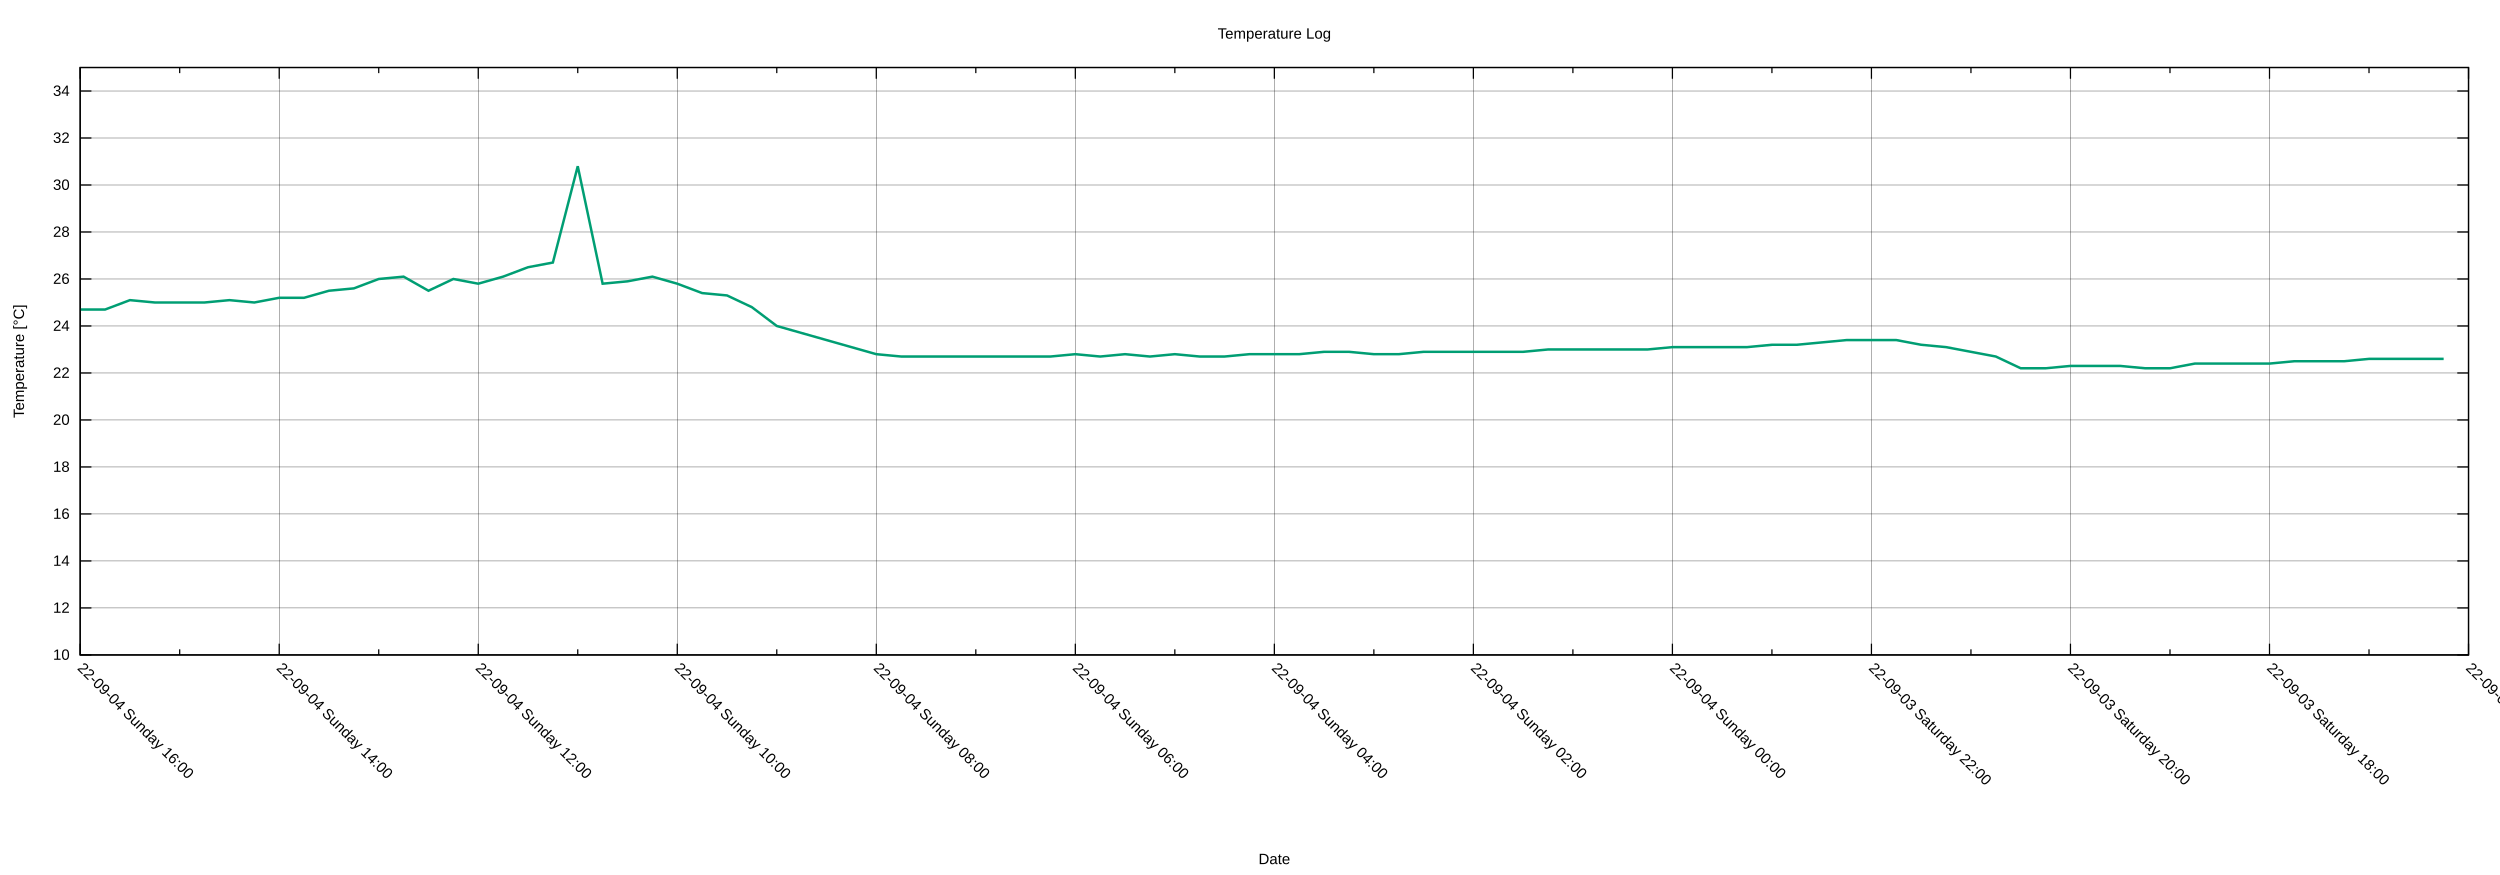
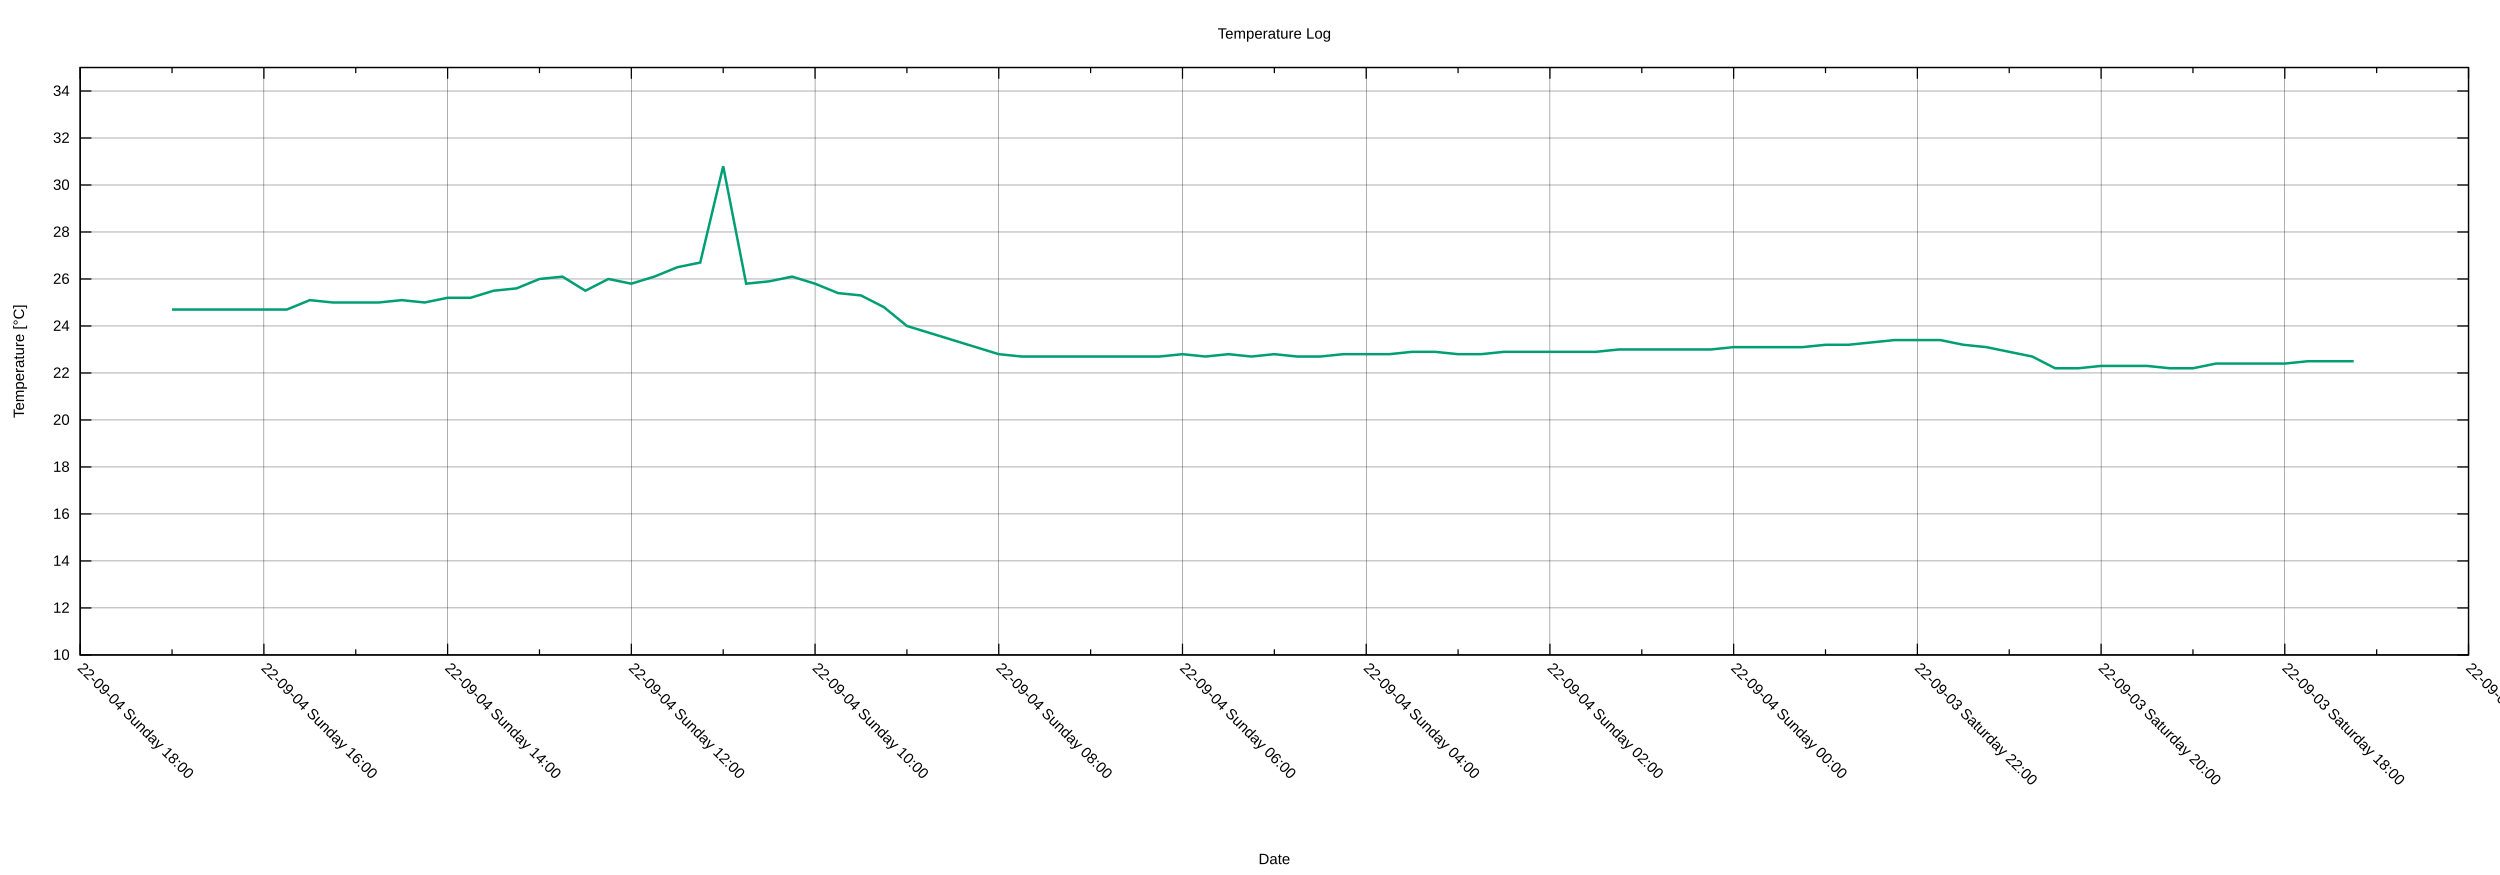
<svg xmlns="http://www.w3.org/2000/svg" xmlns:xlink="http://www.w3.org/1999/xlink" width="2000" height="700" viewBox="0 0 2000 700">
  <g id="gnuplot_canvas">
    <rect x="0" y="0" width="2000" height="700" fill="none" />
    <defs>
      <circle id="gpDot" r="0.5" stroke-width="0.5" stroke="currentColor" />
      <path id="gpPt0" stroke-width="0.222" stroke="currentColor" d="M-1,0 h2 M0,-1 v2" />
      <path id="gpPt1" stroke-width="0.222" stroke="currentColor" d="M-1,-1 L1,1 M1,-1 L-1,1" />
      <path id="gpPt2" stroke-width="0.222" stroke="currentColor" d="M-1,0 L1,0 M0,-1 L0,1 M-1,-1 L1,1 M-1,1 L1,-1" />
      <rect id="gpPt3" stroke-width="0.222" stroke="currentColor" x="-1" y="-1" width="2" height="2" />
      <rect id="gpPt4" stroke-width="0.222" stroke="currentColor" fill="currentColor" x="-1" y="-1" width="2" height="2" />
      <circle id="gpPt5" stroke-width="0.222" stroke="currentColor" cx="0" cy="0" r="1" />
      <use xlink:href="#gpPt5" id="gpPt6" fill="currentColor" stroke="none" />
      <path id="gpPt7" stroke-width="0.222" stroke="currentColor" d="M0,-1.33 L-1.33,0.67 L1.33,0.67 z" />
      <use xlink:href="#gpPt7" id="gpPt8" fill="currentColor" stroke="none" />
      <use xlink:href="#gpPt7" id="gpPt9" stroke="currentColor" transform="rotate(180)" />
      <use xlink:href="#gpPt9" id="gpPt10" fill="currentColor" stroke="none" />
      <use xlink:href="#gpPt3" id="gpPt11" stroke="currentColor" transform="rotate(45)" />
      <use xlink:href="#gpPt11" id="gpPt12" fill="currentColor" stroke="none" />
      <path id="gpPt13" stroke-width="0.222" stroke="currentColor" d="M0,1.330 L1.265,0.411 L0.782,-1.067 L-0.782,-1.076 L-1.265,0.411 z" />
      <use xlink:href="#gpPt13" id="gpPt14" fill="currentColor" stroke="none" />
      <filter id="textbox" filterUnits="objectBoundingBox" x="0" y="0" height="1" width="1">
        <feFlood flood-color="white" flood-opacity="1" result="bgnd" />
        <feComposite in="SourceGraphic" in2="bgnd" operator="atop" />
      </filter>
      <filter id="greybox" filterUnits="objectBoundingBox" x="0" y="0" height="1" width="1">
        <feFlood flood-color="lightgrey" flood-opacity="1" result="grey" />
        <feComposite in="SourceGraphic" in2="grey" operator="atop" />
      </filter>
    </defs>
    <g fill="none" color="white" stroke="currentColor" stroke-width="1.00" stroke-linecap="butt" stroke-linejoin="miter">
</g>
    <g fill="none" color="black" stroke="currentColor" stroke-width="1.00" stroke-linecap="butt" stroke-linejoin="miter">
</g>
    <g fill="none" color="black" stroke="black" stroke-width="0.25" stroke-linecap="butt" stroke-linejoin="miter">
</g>
    <g fill="none" color="black" stroke="currentColor" stroke-width="0.25" stroke-linecap="butt" stroke-linejoin="miter">
      <path stroke="black" class="gridline" d="M64.14,523.95 L1974.82,523.95  " />
    </g>
    <g fill="none" color="black" stroke="black" stroke-width="1.00" stroke-linecap="butt" stroke-linejoin="miter">
</g>
    <g fill="none" color="black" stroke="currentColor" stroke-width="1.00" stroke-linecap="butt" stroke-linejoin="miter">
      <path stroke="black" d="M64.14,523.95 L73.14,523.95 M1974.82,523.95 L1965.82,523.95  " />
      <g transform="translate(55.75,527.85)" stroke="none" fill="black" font-family="Arial" font-size="12.00" text-anchor="end">
        <text>
          <tspan font-family="Arial"> 10</tspan>
        </text>
      </g>
    </g>
    <g fill="none" color="black" stroke="currentColor" stroke-width="1.00" stroke-linecap="butt" stroke-linejoin="miter">
</g>
    <g fill="none" color="black" stroke="black" stroke-width="0.25" stroke-linecap="butt" stroke-linejoin="miter">
</g>
    <g fill="none" color="black" stroke="currentColor" stroke-width="0.25" stroke-linecap="butt" stroke-linejoin="miter">
      <path stroke="black" class="gridline" d="M64.14,486.35 L1974.82,486.35  " />
    </g>
    <g fill="none" color="black" stroke="black" stroke-width="1.00" stroke-linecap="butt" stroke-linejoin="miter">
</g>
    <g fill="none" color="black" stroke="currentColor" stroke-width="1.00" stroke-linecap="butt" stroke-linejoin="miter">
      <path stroke="black" d="M64.14,486.35 L73.14,486.35 M1974.82,486.35 L1965.82,486.35  " />
      <g transform="translate(55.75,490.25)" stroke="none" fill="black" font-family="Arial" font-size="12.00" text-anchor="end">
        <text>
          <tspan font-family="Arial"> 12</tspan>
        </text>
      </g>
    </g>
    <g fill="none" color="black" stroke="currentColor" stroke-width="1.00" stroke-linecap="butt" stroke-linejoin="miter">
</g>
    <g fill="none" color="black" stroke="black" stroke-width="0.25" stroke-linecap="butt" stroke-linejoin="miter">
</g>
    <g fill="none" color="black" stroke="currentColor" stroke-width="0.25" stroke-linecap="butt" stroke-linejoin="miter">
      <path stroke="black" class="gridline" d="M64.14,448.76 L1974.82,448.76  " />
    </g>
    <g fill="none" color="black" stroke="black" stroke-width="1.00" stroke-linecap="butt" stroke-linejoin="miter">
</g>
    <g fill="none" color="black" stroke="currentColor" stroke-width="1.00" stroke-linecap="butt" stroke-linejoin="miter">
      <path stroke="black" d="M64.14,448.76 L73.14,448.76 M1974.82,448.76 L1965.82,448.76  " />
      <g transform="translate(55.75,452.66)" stroke="none" fill="black" font-family="Arial" font-size="12.00" text-anchor="end">
        <text>
          <tspan font-family="Arial"> 14</tspan>
        </text>
      </g>
    </g>
    <g fill="none" color="black" stroke="currentColor" stroke-width="1.00" stroke-linecap="butt" stroke-linejoin="miter">
</g>
    <g fill="none" color="black" stroke="black" stroke-width="0.25" stroke-linecap="butt" stroke-linejoin="miter">
</g>
    <g fill="none" color="black" stroke="currentColor" stroke-width="0.25" stroke-linecap="butt" stroke-linejoin="miter">
      <path stroke="black" class="gridline" d="M64.14,411.16 L1974.82,411.16  " />
    </g>
    <g fill="none" color="black" stroke="black" stroke-width="1.00" stroke-linecap="butt" stroke-linejoin="miter">
</g>
    <g fill="none" color="black" stroke="currentColor" stroke-width="1.00" stroke-linecap="butt" stroke-linejoin="miter">
      <path stroke="black" d="M64.14,411.16 L73.14,411.16 M1974.82,411.16 L1965.82,411.16  " />
      <g transform="translate(55.75,415.06)" stroke="none" fill="black" font-family="Arial" font-size="12.00" text-anchor="end">
        <text>
          <tspan font-family="Arial"> 16</tspan>
        </text>
      </g>
    </g>
    <g fill="none" color="black" stroke="currentColor" stroke-width="1.00" stroke-linecap="butt" stroke-linejoin="miter">
</g>
    <g fill="none" color="black" stroke="black" stroke-width="0.25" stroke-linecap="butt" stroke-linejoin="miter">
</g>
    <g fill="none" color="black" stroke="currentColor" stroke-width="0.25" stroke-linecap="butt" stroke-linejoin="miter">
      <path stroke="black" class="gridline" d="M64.14,373.57 L1974.82,373.57  " />
    </g>
    <g fill="none" color="black" stroke="black" stroke-width="1.00" stroke-linecap="butt" stroke-linejoin="miter">
</g>
    <g fill="none" color="black" stroke="currentColor" stroke-width="1.00" stroke-linecap="butt" stroke-linejoin="miter">
      <path stroke="black" d="M64.14,373.57 L73.14,373.57 M1974.82,373.57 L1965.82,373.57  " />
      <g transform="translate(55.75,377.47)" stroke="none" fill="black" font-family="Arial" font-size="12.00" text-anchor="end">
        <text>
          <tspan font-family="Arial"> 18</tspan>
        </text>
      </g>
    </g>
    <g fill="none" color="black" stroke="currentColor" stroke-width="1.00" stroke-linecap="butt" stroke-linejoin="miter">
</g>
    <g fill="none" color="black" stroke="black" stroke-width="0.25" stroke-linecap="butt" stroke-linejoin="miter">
</g>
    <g fill="none" color="black" stroke="currentColor" stroke-width="0.25" stroke-linecap="butt" stroke-linejoin="miter">
      <path stroke="black" class="gridline" d="M64.14,335.97 L1974.82,335.97  " />
    </g>
    <g fill="none" color="black" stroke="black" stroke-width="1.00" stroke-linecap="butt" stroke-linejoin="miter">
</g>
    <g fill="none" color="black" stroke="currentColor" stroke-width="1.00" stroke-linecap="butt" stroke-linejoin="miter">
      <path stroke="black" d="M64.14,335.97 L73.14,335.97 M1974.82,335.97 L1965.82,335.97  " />
      <g transform="translate(55.75,339.87)" stroke="none" fill="black" font-family="Arial" font-size="12.00" text-anchor="end">
        <text>
          <tspan font-family="Arial"> 20</tspan>
        </text>
      </g>
    </g>
    <g fill="none" color="black" stroke="currentColor" stroke-width="1.00" stroke-linecap="butt" stroke-linejoin="miter">
</g>
    <g fill="none" color="black" stroke="black" stroke-width="0.25" stroke-linecap="butt" stroke-linejoin="miter">
</g>
    <g fill="none" color="black" stroke="currentColor" stroke-width="0.25" stroke-linecap="butt" stroke-linejoin="miter">
      <path stroke="black" class="gridline" d="M64.14,298.38 L1974.82,298.38  " />
    </g>
    <g fill="none" color="black" stroke="black" stroke-width="1.00" stroke-linecap="butt" stroke-linejoin="miter">
</g>
    <g fill="none" color="black" stroke="currentColor" stroke-width="1.00" stroke-linecap="butt" stroke-linejoin="miter">
      <path stroke="black" d="M64.14,298.38 L73.14,298.38 M1974.82,298.38 L1965.82,298.38  " />
      <g transform="translate(55.75,302.28)" stroke="none" fill="black" font-family="Arial" font-size="12.00" text-anchor="end">
        <text>
          <tspan font-family="Arial"> 22</tspan>
        </text>
      </g>
    </g>
    <g fill="none" color="black" stroke="currentColor" stroke-width="1.00" stroke-linecap="butt" stroke-linejoin="miter">
</g>
    <g fill="none" color="black" stroke="black" stroke-width="0.25" stroke-linecap="butt" stroke-linejoin="miter">
</g>
    <g fill="none" color="black" stroke="currentColor" stroke-width="0.25" stroke-linecap="butt" stroke-linejoin="miter">
      <path stroke="black" class="gridline" d="M64.14,260.78 L1974.82,260.78  " />
    </g>
    <g fill="none" color="black" stroke="black" stroke-width="1.00" stroke-linecap="butt" stroke-linejoin="miter">
</g>
    <g fill="none" color="black" stroke="currentColor" stroke-width="1.00" stroke-linecap="butt" stroke-linejoin="miter">
      <path stroke="black" d="M64.14,260.78 L73.14,260.78 M1974.82,260.78 L1965.82,260.78  " />
      <g transform="translate(55.75,264.68)" stroke="none" fill="black" font-family="Arial" font-size="12.00" text-anchor="end">
        <text>
          <tspan font-family="Arial"> 24</tspan>
        </text>
      </g>
    </g>
    <g fill="none" color="black" stroke="currentColor" stroke-width="1.00" stroke-linecap="butt" stroke-linejoin="miter">
</g>
    <g fill="none" color="black" stroke="black" stroke-width="0.25" stroke-linecap="butt" stroke-linejoin="miter">
</g>
    <g fill="none" color="black" stroke="currentColor" stroke-width="0.25" stroke-linecap="butt" stroke-linejoin="miter">
      <path stroke="black" class="gridline" d="M64.14,223.19 L1974.82,223.19  " />
    </g>
    <g fill="none" color="black" stroke="black" stroke-width="1.00" stroke-linecap="butt" stroke-linejoin="miter">
</g>
    <g fill="none" color="black" stroke="currentColor" stroke-width="1.00" stroke-linecap="butt" stroke-linejoin="miter">
      <path stroke="black" d="M64.14,223.19 L73.14,223.19 M1974.82,223.19 L1965.82,223.19  " />
      <g transform="translate(55.75,227.09)" stroke="none" fill="black" font-family="Arial" font-size="12.00" text-anchor="end">
        <text>
          <tspan font-family="Arial"> 26</tspan>
        </text>
      </g>
    </g>
    <g fill="none" color="black" stroke="currentColor" stroke-width="1.00" stroke-linecap="butt" stroke-linejoin="miter">
</g>
    <g fill="none" color="black" stroke="black" stroke-width="0.25" stroke-linecap="butt" stroke-linejoin="miter">
</g>
    <g fill="none" color="black" stroke="currentColor" stroke-width="0.25" stroke-linecap="butt" stroke-linejoin="miter">
      <path stroke="black" class="gridline" d="M64.14,185.59 L1974.82,185.59  " />
    </g>
    <g fill="none" color="black" stroke="black" stroke-width="1.00" stroke-linecap="butt" stroke-linejoin="miter">
</g>
    <g fill="none" color="black" stroke="currentColor" stroke-width="1.00" stroke-linecap="butt" stroke-linejoin="miter">
      <path stroke="black" d="M64.14,185.59 L73.14,185.59 M1974.82,185.59 L1965.82,185.59  " />
      <g transform="translate(55.75,189.49)" stroke="none" fill="black" font-family="Arial" font-size="12.00" text-anchor="end">
        <text>
          <tspan font-family="Arial"> 28</tspan>
        </text>
      </g>
    </g>
    <g fill="none" color="black" stroke="currentColor" stroke-width="1.00" stroke-linecap="butt" stroke-linejoin="miter">
</g>
    <g fill="none" color="black" stroke="black" stroke-width="0.25" stroke-linecap="butt" stroke-linejoin="miter">
</g>
    <g fill="none" color="black" stroke="currentColor" stroke-width="0.25" stroke-linecap="butt" stroke-linejoin="miter">
      <path stroke="black" class="gridline" d="M64.14,148.00 L1974.82,148.00  " />
    </g>
    <g fill="none" color="black" stroke="black" stroke-width="1.00" stroke-linecap="butt" stroke-linejoin="miter">
</g>
    <g fill="none" color="black" stroke="currentColor" stroke-width="1.00" stroke-linecap="butt" stroke-linejoin="miter">
      <path stroke="black" d="M64.14,148.00 L73.14,148.00 M1974.82,148.00 L1965.82,148.00  " />
      <g transform="translate(55.75,151.90)" stroke="none" fill="black" font-family="Arial" font-size="12.00" text-anchor="end">
        <text>
          <tspan font-family="Arial"> 30</tspan>
        </text>
      </g>
    </g>
    <g fill="none" color="black" stroke="currentColor" stroke-width="1.00" stroke-linecap="butt" stroke-linejoin="miter">
</g>
    <g fill="none" color="black" stroke="black" stroke-width="0.25" stroke-linecap="butt" stroke-linejoin="miter">
</g>
    <g fill="none" color="black" stroke="currentColor" stroke-width="0.25" stroke-linecap="butt" stroke-linejoin="miter">
      <path stroke="black" class="gridline" d="M64.14,110.40 L1974.82,110.40  " />
    </g>
    <g fill="none" color="black" stroke="black" stroke-width="1.00" stroke-linecap="butt" stroke-linejoin="miter">
</g>
    <g fill="none" color="black" stroke="currentColor" stroke-width="1.00" stroke-linecap="butt" stroke-linejoin="miter">
      <path stroke="black" d="M64.14,110.40 L73.14,110.40 M1974.82,110.40 L1965.82,110.40  " />
      <g transform="translate(55.75,114.30)" stroke="none" fill="black" font-family="Arial" font-size="12.00" text-anchor="end">
        <text>
          <tspan font-family="Arial"> 32</tspan>
        </text>
      </g>
    </g>
    <g fill="none" color="black" stroke="currentColor" stroke-width="1.00" stroke-linecap="butt" stroke-linejoin="miter">
</g>
    <g fill="none" color="black" stroke="black" stroke-width="0.25" stroke-linecap="butt" stroke-linejoin="miter">
</g>
    <g fill="none" color="black" stroke="currentColor" stroke-width="0.25" stroke-linecap="butt" stroke-linejoin="miter">
      <path stroke="black" class="gridline" d="M64.14,72.81 L1974.82,72.81  " />
    </g>
    <g fill="none" color="black" stroke="black" stroke-width="1.00" stroke-linecap="butt" stroke-linejoin="miter">
</g>
    <g fill="none" color="black" stroke="currentColor" stroke-width="1.00" stroke-linecap="butt" stroke-linejoin="miter">
      <path stroke="black" d="M64.14,72.81 L73.14,72.81 M1974.82,72.81 L1965.82,72.81  " />
      <g transform="translate(55.75,76.71)" stroke="none" fill="black" font-family="Arial" font-size="12.00" text-anchor="end">
        <text>
          <tspan font-family="Arial"> 34</tspan>
        </text>
      </g>
    </g>
    <g fill="none" color="black" stroke="currentColor" stroke-width="1.00" stroke-linecap="butt" stroke-linejoin="miter">
</g>
    <g fill="none" color="black" stroke="black" stroke-width="0.25" stroke-linecap="butt" stroke-linejoin="miter">
</g>
    <g fill="none" color="black" stroke="currentColor" stroke-width="0.25" stroke-linecap="butt" stroke-linejoin="miter">
      <path stroke="black" class="gridline" d="M1974.82,523.95 L1974.82,54.01  " />
    </g>
    <g fill="none" color="black" stroke="black" stroke-width="1.00" stroke-linecap="butt" stroke-linejoin="miter">
</g>
    <g fill="none" color="black" stroke="currentColor" stroke-width="1.00" stroke-linecap="butt" stroke-linejoin="miter">
      <path stroke="black" d="M1974.82,523.95 L1974.82,514.95 M1974.82,54.01 L1974.82,63.01  " />
      <g transform="translate(1972.06,535.10) rotate(45)" stroke="none" fill="black" font-family="Arial" font-size="12.00" text-anchor="start">
        <text>
          <tspan font-family="Arial">22-09-03 Saturday 16:00</tspan>
        </text>
      </g>
    </g>
    <g fill="none" color="black" stroke="currentColor" stroke-width="1.00" stroke-linecap="butt" stroke-linejoin="miter">
-       <path stroke="black" d="M1895.21,523.95 L1895.21,519.45 M1895.21,54.01 L1895.21,58.51  " />
-     </g>
-     <g fill="none" color="black" stroke="black" stroke-width="0.25" stroke-linecap="butt" stroke-linejoin="miter">
- </g>
-     <g fill="none" color="black" stroke="currentColor" stroke-width="0.25" stroke-linecap="butt" stroke-linejoin="miter">
-       <path stroke="black" class="gridline" d="M1815.60,523.95 L1815.60,54.01  " />
-     </g>
-     <g fill="none" color="black" stroke="black" stroke-width="1.00" stroke-linecap="butt" stroke-linejoin="miter">
- </g>
-     <g fill="none" color="black" stroke="currentColor" stroke-width="1.00" stroke-linecap="butt" stroke-linejoin="miter">
-       <path stroke="black" d="M1815.60,523.95 L1815.60,514.95 M1815.60,54.01 L1815.60,63.01  " />
-       <g transform="translate(1812.84,535.10) rotate(45)" stroke="none" fill="black" font-family="Arial" font-size="12.00" text-anchor="start">
+       <path stroke="black" d="M1901.33,523.95 L1901.33,519.45 M1901.33,54.01 L1901.33,58.51  " />
+     </g>
+     <g fill="none" color="black" stroke="black" stroke-width="0.25" stroke-linecap="butt" stroke-linejoin="miter">
+ </g>
+     <g fill="none" color="black" stroke="currentColor" stroke-width="0.25" stroke-linecap="butt" stroke-linejoin="miter">
+       <path stroke="black" class="gridline" d="M1827.84,523.95 L1827.84,54.01  " />
+     </g>
+     <g fill="none" color="black" stroke="black" stroke-width="1.00" stroke-linecap="butt" stroke-linejoin="miter">
+ </g>
+     <g fill="none" color="black" stroke="currentColor" stroke-width="1.00" stroke-linecap="butt" stroke-linejoin="miter">
+       <path stroke="black" d="M1827.84,523.95 L1827.84,514.95 M1827.84,54.01 L1827.84,63.01  " />
+       <g transform="translate(1825.08,535.10) rotate(45)" stroke="none" fill="black" font-family="Arial" font-size="12.00" text-anchor="start">
        <text>
          <tspan font-family="Arial">22-09-03 Saturday 18:00</tspan>
        </text>
      </g>
    </g>
    <g fill="none" color="black" stroke="currentColor" stroke-width="1.00" stroke-linecap="butt" stroke-linejoin="miter">
-       <path stroke="black" d="M1735.99,523.95 L1735.99,519.45 M1735.99,54.01 L1735.99,58.51  " />
-     </g>
-     <g fill="none" color="black" stroke="black" stroke-width="0.25" stroke-linecap="butt" stroke-linejoin="miter">
- </g>
-     <g fill="none" color="black" stroke="currentColor" stroke-width="0.25" stroke-linecap="butt" stroke-linejoin="miter">
-       <path stroke="black" class="gridline" d="M1656.37,523.95 L1656.37,54.01  " />
-     </g>
-     <g fill="none" color="black" stroke="black" stroke-width="1.00" stroke-linecap="butt" stroke-linejoin="miter">
- </g>
-     <g fill="none" color="black" stroke="currentColor" stroke-width="1.00" stroke-linecap="butt" stroke-linejoin="miter">
-       <path stroke="black" d="M1656.37,523.95 L1656.37,514.95 M1656.37,54.01 L1656.37,63.01  " />
-       <g transform="translate(1653.61,535.10) rotate(45)" stroke="none" fill="black" font-family="Arial" font-size="12.00" text-anchor="start">
+       <path stroke="black" d="M1754.36,523.95 L1754.36,519.45 M1754.36,54.01 L1754.36,58.51  " />
+     </g>
+     <g fill="none" color="black" stroke="black" stroke-width="0.25" stroke-linecap="butt" stroke-linejoin="miter">
+ </g>
+     <g fill="none" color="black" stroke="currentColor" stroke-width="0.25" stroke-linecap="butt" stroke-linejoin="miter">
+       <path stroke="black" class="gridline" d="M1680.87,523.95 L1680.87,54.01  " />
+     </g>
+     <g fill="none" color="black" stroke="black" stroke-width="1.00" stroke-linecap="butt" stroke-linejoin="miter">
+ </g>
+     <g fill="none" color="black" stroke="currentColor" stroke-width="1.00" stroke-linecap="butt" stroke-linejoin="miter">
+       <path stroke="black" d="M1680.87,523.95 L1680.87,514.95 M1680.87,54.01 L1680.87,63.01  " />
+       <g transform="translate(1678.11,535.10) rotate(45)" stroke="none" fill="black" font-family="Arial" font-size="12.00" text-anchor="start">
        <text>
          <tspan font-family="Arial">22-09-03 Saturday 20:00</tspan>
        </text>
      </g>
    </g>
    <g fill="none" color="black" stroke="currentColor" stroke-width="1.00" stroke-linecap="butt" stroke-linejoin="miter">
-       <path stroke="black" d="M1576.76,523.95 L1576.76,519.45 M1576.76,54.01 L1576.76,58.51  " />
-     </g>
-     <g fill="none" color="black" stroke="black" stroke-width="0.25" stroke-linecap="butt" stroke-linejoin="miter">
- </g>
-     <g fill="none" color="black" stroke="currentColor" stroke-width="0.25" stroke-linecap="butt" stroke-linejoin="miter">
-       <path stroke="black" class="gridline" d="M1497.15,523.95 L1497.15,54.01  " />
-     </g>
-     <g fill="none" color="black" stroke="black" stroke-width="1.00" stroke-linecap="butt" stroke-linejoin="miter">
- </g>
-     <g fill="none" color="black" stroke="currentColor" stroke-width="1.00" stroke-linecap="butt" stroke-linejoin="miter">
-       <path stroke="black" d="M1497.15,523.95 L1497.15,514.95 M1497.15,54.01 L1497.15,63.01  " />
-       <g transform="translate(1494.39,535.10) rotate(45)" stroke="none" fill="black" font-family="Arial" font-size="12.00" text-anchor="start">
+       <path stroke="black" d="M1607.38,523.95 L1607.38,519.45 M1607.38,54.01 L1607.38,58.51  " />
+     </g>
+     <g fill="none" color="black" stroke="black" stroke-width="0.25" stroke-linecap="butt" stroke-linejoin="miter">
+ </g>
+     <g fill="none" color="black" stroke="currentColor" stroke-width="0.25" stroke-linecap="butt" stroke-linejoin="miter">
+       <path stroke="black" class="gridline" d="M1533.89,523.95 L1533.89,54.01  " />
+     </g>
+     <g fill="none" color="black" stroke="black" stroke-width="1.00" stroke-linecap="butt" stroke-linejoin="miter">
+ </g>
+     <g fill="none" color="black" stroke="currentColor" stroke-width="1.00" stroke-linecap="butt" stroke-linejoin="miter">
+       <path stroke="black" d="M1533.89,523.95 L1533.89,514.95 M1533.89,54.01 L1533.89,63.01  " />
+       <g transform="translate(1531.13,535.10) rotate(45)" stroke="none" fill="black" font-family="Arial" font-size="12.00" text-anchor="start">
        <text>
          <tspan font-family="Arial">22-09-03 Saturday 22:00</tspan>
        </text>
      </g>
    </g>
    <g fill="none" color="black" stroke="currentColor" stroke-width="1.00" stroke-linecap="butt" stroke-linejoin="miter">
-       <path stroke="black" d="M1417.54,523.95 L1417.54,519.45 M1417.54,54.01 L1417.54,58.51  " />
-     </g>
-     <g fill="none" color="black" stroke="black" stroke-width="0.25" stroke-linecap="butt" stroke-linejoin="miter">
- </g>
-     <g fill="none" color="black" stroke="currentColor" stroke-width="0.25" stroke-linecap="butt" stroke-linejoin="miter">
-       <path stroke="black" class="gridline" d="M1337.93,523.95 L1337.93,54.01  " />
-     </g>
-     <g fill="none" color="black" stroke="black" stroke-width="1.00" stroke-linecap="butt" stroke-linejoin="miter">
- </g>
-     <g fill="none" color="black" stroke="currentColor" stroke-width="1.00" stroke-linecap="butt" stroke-linejoin="miter">
-       <path stroke="black" d="M1337.93,523.95 L1337.93,514.95 M1337.93,54.01 L1337.93,63.01  " />
-       <g transform="translate(1335.17,535.10) rotate(45)" stroke="none" fill="black" font-family="Arial" font-size="12.00" text-anchor="start">
+       <path stroke="black" d="M1460.41,523.95 L1460.41,519.45 M1460.41,54.01 L1460.41,58.51  " />
+     </g>
+     <g fill="none" color="black" stroke="black" stroke-width="0.25" stroke-linecap="butt" stroke-linejoin="miter">
+ </g>
+     <g fill="none" color="black" stroke="currentColor" stroke-width="0.25" stroke-linecap="butt" stroke-linejoin="miter">
+       <path stroke="black" class="gridline" d="M1386.92,523.95 L1386.92,54.01  " />
+     </g>
+     <g fill="none" color="black" stroke="black" stroke-width="1.00" stroke-linecap="butt" stroke-linejoin="miter">
+ </g>
+     <g fill="none" color="black" stroke="currentColor" stroke-width="1.00" stroke-linecap="butt" stroke-linejoin="miter">
+       <path stroke="black" d="M1386.92,523.95 L1386.92,514.95 M1386.92,54.01 L1386.92,63.01  " />
+       <g transform="translate(1384.16,535.10) rotate(45)" stroke="none" fill="black" font-family="Arial" font-size="12.00" text-anchor="start">
        <text>
          <tspan font-family="Arial">22-09-04 Sunday 00:00</tspan>
        </text>
      </g>
    </g>
    <g fill="none" color="black" stroke="currentColor" stroke-width="1.00" stroke-linecap="butt" stroke-linejoin="miter">
-       <path stroke="black" d="M1258.32,523.95 L1258.32,519.45 M1258.32,54.01 L1258.32,58.51  " />
-     </g>
-     <g fill="none" color="black" stroke="black" stroke-width="0.25" stroke-linecap="butt" stroke-linejoin="miter">
- </g>
-     <g fill="none" color="black" stroke="currentColor" stroke-width="0.25" stroke-linecap="butt" stroke-linejoin="miter">
-       <path stroke="black" class="gridline" d="M1178.70,523.95 L1178.70,54.01  " />
-     </g>
-     <g fill="none" color="black" stroke="black" stroke-width="1.00" stroke-linecap="butt" stroke-linejoin="miter">
- </g>
-     <g fill="none" color="black" stroke="currentColor" stroke-width="1.00" stroke-linecap="butt" stroke-linejoin="miter">
-       <path stroke="black" d="M1178.70,523.95 L1178.70,514.95 M1178.70,54.01 L1178.70,63.01  " />
-       <g transform="translate(1175.94,535.10) rotate(45)" stroke="none" fill="black" font-family="Arial" font-size="12.00" text-anchor="start">
+       <path stroke="black" d="M1313.43,523.95 L1313.43,519.45 M1313.43,54.01 L1313.43,58.51  " />
+     </g>
+     <g fill="none" color="black" stroke="black" stroke-width="0.25" stroke-linecap="butt" stroke-linejoin="miter">
+ </g>
+     <g fill="none" color="black" stroke="currentColor" stroke-width="0.25" stroke-linecap="butt" stroke-linejoin="miter">
+       <path stroke="black" class="gridline" d="M1239.94,523.95 L1239.94,54.01  " />
+     </g>
+     <g fill="none" color="black" stroke="black" stroke-width="1.00" stroke-linecap="butt" stroke-linejoin="miter">
+ </g>
+     <g fill="none" color="black" stroke="currentColor" stroke-width="1.00" stroke-linecap="butt" stroke-linejoin="miter">
+       <path stroke="black" d="M1239.94,523.95 L1239.94,514.95 M1239.94,54.01 L1239.94,63.01  " />
+       <g transform="translate(1237.18,535.10) rotate(45)" stroke="none" fill="black" font-family="Arial" font-size="12.00" text-anchor="start">
        <text>
          <tspan font-family="Arial">22-09-04 Sunday 02:00</tspan>
        </text>
      </g>
    </g>
    <g fill="none" color="black" stroke="currentColor" stroke-width="1.00" stroke-linecap="butt" stroke-linejoin="miter">
-       <path stroke="black" d="M1099.09,523.95 L1099.09,519.45 M1099.09,54.01 L1099.09,58.51  " />
-     </g>
-     <g fill="none" color="black" stroke="black" stroke-width="0.25" stroke-linecap="butt" stroke-linejoin="miter">
- </g>
-     <g fill="none" color="black" stroke="currentColor" stroke-width="0.25" stroke-linecap="butt" stroke-linejoin="miter">
-       <path stroke="black" class="gridline" d="M1019.48,523.95 L1019.48,54.01  " />
-     </g>
-     <g fill="none" color="black" stroke="black" stroke-width="1.00" stroke-linecap="butt" stroke-linejoin="miter">
- </g>
-     <g fill="none" color="black" stroke="currentColor" stroke-width="1.00" stroke-linecap="butt" stroke-linejoin="miter">
-       <path stroke="black" d="M1019.48,523.95 L1019.48,514.95 M1019.48,54.01 L1019.48,63.01  " />
-       <g transform="translate(1016.72,535.10) rotate(45)" stroke="none" fill="black" font-family="Arial" font-size="12.00" text-anchor="start">
+       <path stroke="black" d="M1166.46,523.95 L1166.46,519.45 M1166.46,54.01 L1166.46,58.51  " />
+     </g>
+     <g fill="none" color="black" stroke="black" stroke-width="0.25" stroke-linecap="butt" stroke-linejoin="miter">
+ </g>
+     <g fill="none" color="black" stroke="currentColor" stroke-width="0.25" stroke-linecap="butt" stroke-linejoin="miter">
+       <path stroke="black" class="gridline" d="M1092.97,523.95 L1092.97,54.01  " />
+     </g>
+     <g fill="none" color="black" stroke="black" stroke-width="1.00" stroke-linecap="butt" stroke-linejoin="miter">
+ </g>
+     <g fill="none" color="black" stroke="currentColor" stroke-width="1.00" stroke-linecap="butt" stroke-linejoin="miter">
+       <path stroke="black" d="M1092.97,523.95 L1092.97,514.95 M1092.97,54.01 L1092.97,63.01  " />
+       <g transform="translate(1090.21,535.10) rotate(45)" stroke="none" fill="black" font-family="Arial" font-size="12.00" text-anchor="start">
        <text>
          <tspan font-family="Arial">22-09-04 Sunday 04:00</tspan>
        </text>
      </g>
    </g>
    <g fill="none" color="black" stroke="currentColor" stroke-width="1.00" stroke-linecap="butt" stroke-linejoin="miter">
-       <path stroke="black" d="M939.87,523.95 L939.87,519.45 M939.87,54.01 L939.87,58.51  " />
-     </g>
-     <g fill="none" color="black" stroke="black" stroke-width="0.25" stroke-linecap="butt" stroke-linejoin="miter">
- </g>
-     <g fill="none" color="black" stroke="currentColor" stroke-width="0.25" stroke-linecap="butt" stroke-linejoin="miter">
-       <path stroke="black" class="gridline" d="M860.26,523.95 L860.26,54.01  " />
-     </g>
-     <g fill="none" color="black" stroke="black" stroke-width="1.00" stroke-linecap="butt" stroke-linejoin="miter">
- </g>
-     <g fill="none" color="black" stroke="currentColor" stroke-width="1.00" stroke-linecap="butt" stroke-linejoin="miter">
-       <path stroke="black" d="M860.26,523.95 L860.26,514.95 M860.26,54.01 L860.26,63.01  " />
-       <g transform="translate(857.50,535.10) rotate(45)" stroke="none" fill="black" font-family="Arial" font-size="12.00" text-anchor="start">
+       <path stroke="black" d="M1019.48,523.95 L1019.48,519.45 M1019.48,54.01 L1019.48,58.51  " />
+     </g>
+     <g fill="none" color="black" stroke="black" stroke-width="0.25" stroke-linecap="butt" stroke-linejoin="miter">
+ </g>
+     <g fill="none" color="black" stroke="currentColor" stroke-width="0.25" stroke-linecap="butt" stroke-linejoin="miter">
+       <path stroke="black" class="gridline" d="M945.99,523.95 L945.99,54.01  " />
+     </g>
+     <g fill="none" color="black" stroke="black" stroke-width="1.00" stroke-linecap="butt" stroke-linejoin="miter">
+ </g>
+     <g fill="none" color="black" stroke="currentColor" stroke-width="1.00" stroke-linecap="butt" stroke-linejoin="miter">
+       <path stroke="black" d="M945.99,523.95 L945.99,514.95 M945.99,54.01 L945.99,63.01  " />
+       <g transform="translate(943.23,535.10) rotate(45)" stroke="none" fill="black" font-family="Arial" font-size="12.00" text-anchor="start">
        <text>
          <tspan font-family="Arial">22-09-04 Sunday 06:00</tspan>
        </text>
      </g>
    </g>
    <g fill="none" color="black" stroke="currentColor" stroke-width="1.00" stroke-linecap="butt" stroke-linejoin="miter">
-       <path stroke="black" d="M780.65,523.95 L780.65,519.45 M780.65,54.01 L780.65,58.51  " />
-     </g>
-     <g fill="none" color="black" stroke="black" stroke-width="0.25" stroke-linecap="butt" stroke-linejoin="miter">
- </g>
-     <g fill="none" color="black" stroke="currentColor" stroke-width="0.25" stroke-linecap="butt" stroke-linejoin="miter">
-       <path stroke="black" class="gridline" d="M701.03,523.95 L701.03,54.01  " />
-     </g>
-     <g fill="none" color="black" stroke="black" stroke-width="1.00" stroke-linecap="butt" stroke-linejoin="miter">
- </g>
-     <g fill="none" color="black" stroke="currentColor" stroke-width="1.00" stroke-linecap="butt" stroke-linejoin="miter">
-       <path stroke="black" d="M701.03,523.95 L701.03,514.95 M701.03,54.01 L701.03,63.01  " />
-       <g transform="translate(698.27,535.10) rotate(45)" stroke="none" fill="black" font-family="Arial" font-size="12.00" text-anchor="start">
+       <path stroke="black" d="M872.50,523.95 L872.50,519.45 M872.50,54.01 L872.50,58.51  " />
+     </g>
+     <g fill="none" color="black" stroke="black" stroke-width="0.25" stroke-linecap="butt" stroke-linejoin="miter">
+ </g>
+     <g fill="none" color="black" stroke="currentColor" stroke-width="0.25" stroke-linecap="butt" stroke-linejoin="miter">
+       <path stroke="black" class="gridline" d="M799.02,523.95 L799.02,54.01  " />
+     </g>
+     <g fill="none" color="black" stroke="black" stroke-width="1.00" stroke-linecap="butt" stroke-linejoin="miter">
+ </g>
+     <g fill="none" color="black" stroke="currentColor" stroke-width="1.00" stroke-linecap="butt" stroke-linejoin="miter">
+       <path stroke="black" d="M799.02,523.95 L799.02,514.95 M799.02,54.01 L799.02,63.01  " />
+       <g transform="translate(796.26,535.10) rotate(45)" stroke="none" fill="black" font-family="Arial" font-size="12.00" text-anchor="start">
        <text>
          <tspan font-family="Arial">22-09-04 Sunday 08:00</tspan>
        </text>
      </g>
    </g>
    <g fill="none" color="black" stroke="currentColor" stroke-width="1.00" stroke-linecap="butt" stroke-linejoin="miter">
-       <path stroke="black" d="M621.42,523.95 L621.42,519.45 M621.42,54.01 L621.42,58.51  " />
-     </g>
-     <g fill="none" color="black" stroke="black" stroke-width="0.25" stroke-linecap="butt" stroke-linejoin="miter">
- </g>
-     <g fill="none" color="black" stroke="currentColor" stroke-width="0.25" stroke-linecap="butt" stroke-linejoin="miter">
-       <path stroke="black" class="gridline" d="M541.81,523.95 L541.81,54.01  " />
-     </g>
-     <g fill="none" color="black" stroke="black" stroke-width="1.00" stroke-linecap="butt" stroke-linejoin="miter">
- </g>
-     <g fill="none" color="black" stroke="currentColor" stroke-width="1.00" stroke-linecap="butt" stroke-linejoin="miter">
-       <path stroke="black" d="M541.81,523.95 L541.81,514.95 M541.81,54.01 L541.81,63.01  " />
-       <g transform="translate(539.05,535.10) rotate(45)" stroke="none" fill="black" font-family="Arial" font-size="12.00" text-anchor="start">
+       <path stroke="black" d="M725.53,523.95 L725.53,519.45 M725.53,54.01 L725.53,58.51  " />
+     </g>
+     <g fill="none" color="black" stroke="black" stroke-width="0.25" stroke-linecap="butt" stroke-linejoin="miter">
+ </g>
+     <g fill="none" color="black" stroke="currentColor" stroke-width="0.25" stroke-linecap="butt" stroke-linejoin="miter">
+       <path stroke="black" class="gridline" d="M652.04,523.95 L652.04,54.01  " />
+     </g>
+     <g fill="none" color="black" stroke="black" stroke-width="1.00" stroke-linecap="butt" stroke-linejoin="miter">
+ </g>
+     <g fill="none" color="black" stroke="currentColor" stroke-width="1.00" stroke-linecap="butt" stroke-linejoin="miter">
+       <path stroke="black" d="M652.04,523.95 L652.04,514.95 M652.04,54.01 L652.04,63.01  " />
+       <g transform="translate(649.28,535.10) rotate(45)" stroke="none" fill="black" font-family="Arial" font-size="12.00" text-anchor="start">
        <text>
          <tspan font-family="Arial">22-09-04 Sunday 10:00</tspan>
        </text>
      </g>
    </g>
    <g fill="none" color="black" stroke="currentColor" stroke-width="1.00" stroke-linecap="butt" stroke-linejoin="miter">
-       <path stroke="black" d="M462.20,523.95 L462.20,519.45 M462.20,54.01 L462.20,58.51  " />
-     </g>
-     <g fill="none" color="black" stroke="black" stroke-width="0.25" stroke-linecap="butt" stroke-linejoin="miter">
- </g>
-     <g fill="none" color="black" stroke="currentColor" stroke-width="0.25" stroke-linecap="butt" stroke-linejoin="miter">
-       <path stroke="black" class="gridline" d="M382.59,523.95 L382.59,54.01  " />
-     </g>
-     <g fill="none" color="black" stroke="black" stroke-width="1.00" stroke-linecap="butt" stroke-linejoin="miter">
- </g>
-     <g fill="none" color="black" stroke="currentColor" stroke-width="1.00" stroke-linecap="butt" stroke-linejoin="miter">
-       <path stroke="black" d="M382.59,523.95 L382.59,514.95 M382.59,54.01 L382.59,63.01  " />
-       <g transform="translate(379.83,535.10) rotate(45)" stroke="none" fill="black" font-family="Arial" font-size="12.00" text-anchor="start">
+       <path stroke="black" d="M578.55,523.95 L578.55,519.45 M578.55,54.01 L578.55,58.51  " />
+     </g>
+     <g fill="none" color="black" stroke="black" stroke-width="0.25" stroke-linecap="butt" stroke-linejoin="miter">
+ </g>
+     <g fill="none" color="black" stroke="currentColor" stroke-width="0.25" stroke-linecap="butt" stroke-linejoin="miter">
+       <path stroke="black" class="gridline" d="M505.07,523.95 L505.07,54.01  " />
+     </g>
+     <g fill="none" color="black" stroke="black" stroke-width="1.00" stroke-linecap="butt" stroke-linejoin="miter">
+ </g>
+     <g fill="none" color="black" stroke="currentColor" stroke-width="1.00" stroke-linecap="butt" stroke-linejoin="miter">
+       <path stroke="black" d="M505.07,523.95 L505.07,514.95 M505.07,54.01 L505.07,63.01  " />
+       <g transform="translate(502.31,535.10) rotate(45)" stroke="none" fill="black" font-family="Arial" font-size="12.00" text-anchor="start">
        <text>
          <tspan font-family="Arial">22-09-04 Sunday 12:00</tspan>
        </text>
      </g>
    </g>
    <g fill="none" color="black" stroke="currentColor" stroke-width="1.00" stroke-linecap="butt" stroke-linejoin="miter">
-       <path stroke="black" d="M302.98,523.95 L302.98,519.45 M302.98,54.01 L302.98,58.51  " />
-     </g>
-     <g fill="none" color="black" stroke="black" stroke-width="0.25" stroke-linecap="butt" stroke-linejoin="miter">
- </g>
-     <g fill="none" color="black" stroke="currentColor" stroke-width="0.25" stroke-linecap="butt" stroke-linejoin="miter">
-       <path stroke="black" class="gridline" d="M223.36,523.95 L223.36,54.01  " />
-     </g>
-     <g fill="none" color="black" stroke="black" stroke-width="1.00" stroke-linecap="butt" stroke-linejoin="miter">
- </g>
-     <g fill="none" color="black" stroke="currentColor" stroke-width="1.00" stroke-linecap="butt" stroke-linejoin="miter">
-       <path stroke="black" d="M223.36,523.95 L223.36,514.95 M223.36,54.01 L223.36,63.01  " />
-       <g transform="translate(220.60,535.10) rotate(45)" stroke="none" fill="black" font-family="Arial" font-size="12.00" text-anchor="start">
+       <path stroke="black" d="M431.58,523.95 L431.58,519.45 M431.58,54.01 L431.58,58.51  " />
+     </g>
+     <g fill="none" color="black" stroke="black" stroke-width="0.25" stroke-linecap="butt" stroke-linejoin="miter">
+ </g>
+     <g fill="none" color="black" stroke="currentColor" stroke-width="0.25" stroke-linecap="butt" stroke-linejoin="miter">
+       <path stroke="black" class="gridline" d="M358.09,523.95 L358.09,54.01  " />
+     </g>
+     <g fill="none" color="black" stroke="black" stroke-width="1.00" stroke-linecap="butt" stroke-linejoin="miter">
+ </g>
+     <g fill="none" color="black" stroke="currentColor" stroke-width="1.00" stroke-linecap="butt" stroke-linejoin="miter">
+       <path stroke="black" d="M358.09,523.95 L358.09,514.95 M358.09,54.01 L358.09,63.01  " />
+       <g transform="translate(355.33,535.10) rotate(45)" stroke="none" fill="black" font-family="Arial" font-size="12.00" text-anchor="start">
        <text>
          <tspan font-family="Arial">22-09-04 Sunday 14:00</tspan>
        </text>
      </g>
    </g>
    <g fill="none" color="black" stroke="currentColor" stroke-width="1.00" stroke-linecap="butt" stroke-linejoin="miter">
-       <path stroke="black" d="M143.75,523.95 L143.75,519.45 M143.75,54.01 L143.75,58.51  " />
+       <path stroke="black" d="M284.60,523.95 L284.60,519.45 M284.60,54.01 L284.60,58.51  " />
+     </g>
+     <g fill="none" color="black" stroke="black" stroke-width="0.25" stroke-linecap="butt" stroke-linejoin="miter">
+ </g>
+     <g fill="none" color="black" stroke="currentColor" stroke-width="0.25" stroke-linecap="butt" stroke-linejoin="miter">
+       <path stroke="black" class="gridline" d="M211.12,523.95 L211.12,54.01  " />
+     </g>
+     <g fill="none" color="black" stroke="black" stroke-width="1.00" stroke-linecap="butt" stroke-linejoin="miter">
+ </g>
+     <g fill="none" color="black" stroke="currentColor" stroke-width="1.00" stroke-linecap="butt" stroke-linejoin="miter">
+       <path stroke="black" d="M211.12,523.95 L211.12,514.95 M211.12,54.01 L211.12,63.01  " />
+       <g transform="translate(208.36,535.10) rotate(45)" stroke="none" fill="black" font-family="Arial" font-size="12.00" text-anchor="start">
+         <text>
+           <tspan font-family="Arial">22-09-04 Sunday 16:00</tspan>
+         </text>
+       </g>
+     </g>
+     <g fill="none" color="black" stroke="currentColor" stroke-width="1.00" stroke-linecap="butt" stroke-linejoin="miter">
+       <path stroke="black" d="M137.63,523.95 L137.63,519.45 M137.63,54.01 L137.63,58.51  " />
    </g>
    <g fill="none" color="black" stroke="black" stroke-width="0.25" stroke-linecap="butt" stroke-linejoin="miter">
</g>
    <g fill="none" color="black" stroke="currentColor" stroke-width="0.25" stroke-linecap="butt" stroke-linejoin="miter">
      <path stroke="black" class="gridline" d="M64.14,523.95 L64.14,54.01  " />
    </g>
    <g fill="none" color="black" stroke="black" stroke-width="1.00" stroke-linecap="butt" stroke-linejoin="miter">
</g>
    <g fill="none" color="black" stroke="currentColor" stroke-width="1.00" stroke-linecap="butt" stroke-linejoin="miter">
      <path stroke="black" d="M64.14,523.95 L64.14,514.95 M64.14,54.01 L64.14,63.01  " />
      <g transform="translate(61.38,535.10) rotate(45)" stroke="none" fill="black" font-family="Arial" font-size="12.00" text-anchor="start">
        <text>
-           <tspan font-family="Arial">22-09-04 Sunday 16:00</tspan>
+           <tspan font-family="Arial">22-09-04 Sunday 18:00</tspan>
        </text>
      </g>
    </g>
    <g fill="none" color="black" stroke="currentColor" stroke-width="1.00" stroke-linecap="butt" stroke-linejoin="miter">
</g>
    <g fill="none" color="black" stroke="currentColor" stroke-width="1.00" stroke-linecap="butt" stroke-linejoin="miter">
      <path stroke="black" d="M64.14,54.01 L64.14,523.95 L1974.82,523.95 L1974.82,54.01 L64.14,54.01 Z  " />
    </g>
    <g fill="none" color="black" stroke="currentColor" stroke-width="1.00" stroke-linecap="butt" stroke-linejoin="miter">
      <g transform="translate(19.18,288.98) rotate(270)" stroke="none" fill="black" font-family="Arial" font-size="12.00" text-anchor="middle">
        <text>
          <tspan font-family="Arial">Temperature [°C]</tspan>
        </text>
      </g>
    </g>
    <g fill="none" color="black" stroke="currentColor" stroke-width="1.00" stroke-linecap="butt" stroke-linejoin="miter">
      <g transform="translate(1019.48,691.30)" stroke="none" fill="black" font-family="Arial" font-size="12.00" text-anchor="middle">
        <text>
          <tspan font-family="Arial">Date</tspan>
        </text>
      </g>
    </g>
    <g fill="none" color="black" stroke="currentColor" stroke-width="1.00" stroke-linecap="butt" stroke-linejoin="miter">
</g>
    <g id="gnuplot_plot_1">
      <g fill="none" color="white" stroke="currentColor" stroke-width="2.00" stroke-linecap="butt" stroke-linejoin="miter">
</g>
      <g fill="none" color="black" stroke="currentColor" stroke-width="2.00" stroke-linecap="butt" stroke-linejoin="miter">
-         <path stroke="rgb(  0, 158, 115)" d="M64.14,247.63 L84.04,247.63 L103.95,240.11 L123.85,241.99 L143.75,241.99 L163.65,241.99 L183.56,240.11 L203.46,241.99   L223.36,238.23 L243.27,238.23 L263.17,232.59 L283.07,230.71 L302.98,223.19 L322.88,221.31 L342.78,232.59 L362.68,223.19   L382.59,226.95 L402.49,221.31 L422.39,213.79 L442.30,210.03 L462.20,132.96 L482.10,226.95 L502.00,225.07 L521.91,221.31   L541.81,226.95 L561.71,234.47 L581.62,236.35 L601.52,245.75 L621.42,260.78 L641.32,266.42 L661.23,272.06 L681.13,277.70   L701.03,283.34 L720.94,285.22 L740.84,285.22 L760.74,285.22 L780.65,285.22 L800.55,285.22 L820.45,285.22 L840.35,285.22   L860.26,283.34 L880.16,285.22 L900.06,283.34 L919.97,285.22 L939.87,283.34 L959.77,285.22 L979.67,285.22 L999.58,283.34   L1019.48,283.34 L1039.38,283.34 L1059.29,281.46 L1079.19,281.46 L1099.09,283.34 L1118.99,283.34 L1138.90,281.46 L1158.80,281.46   L1178.70,281.46 L1198.61,281.46 L1218.51,281.46 L1238.41,279.58 L1258.32,279.58 L1278.22,279.58 L1298.12,279.58 L1318.02,279.58   L1337.93,277.70 L1357.83,277.70 L1377.73,277.70 L1397.64,277.70 L1417.54,275.82 L1437.44,275.82 L1457.34,273.94 L1477.25,272.06   L1497.15,272.06 L1517.05,272.06 L1536.96,275.82 L1556.86,277.70 L1576.76,281.46 L1596.66,285.22 L1616.57,294.62 L1636.47,294.62   L1656.37,292.74 L1676.28,292.74 L1696.18,292.74 L1716.08,294.62 L1735.99,294.62 L1755.89,290.86 L1775.79,290.86 L1795.69,290.86   L1815.60,290.86 L1835.50,288.98 L1855.40,288.98 L1875.31,288.98 L1895.21,287.10 L1915.11,287.10 L1935.01,287.10 L1954.92,287.10    " />
+         <path stroke="rgb(  0, 158, 115)" d="M137.63,247.63 L156.00,247.63 L174.37,247.63 L192.74,247.63 L211.12,247.63 L229.49,247.63 L247.86,240.11 L266.23,241.99   L284.60,241.99 L302.98,241.99 L321.35,240.11 L339.72,241.99 L358.09,238.23 L376.46,238.23 L394.83,232.59 L413.21,230.71   L431.58,223.19 L449.95,221.31 L468.32,232.59 L486.69,223.19 L505.07,226.95 L523.44,221.31 L541.81,213.79 L560.18,210.03   L578.55,132.96 L596.93,226.95 L615.30,225.07 L633.67,221.31 L652.04,226.95 L670.41,234.47 L688.79,236.35 L707.16,245.75   L725.53,260.78 L743.90,266.42 L762.27,272.06 L780.65,277.70 L799.02,283.34 L817.39,285.22 L835.76,285.22 L854.13,285.22   L872.50,285.22 L890.88,285.22 L909.25,285.22 L927.62,285.22 L945.99,283.34 L964.36,285.22 L982.74,283.34 L1001.11,285.22   L1019.48,283.34 L1037.85,285.22 L1056.22,285.22 L1074.60,283.34 L1092.97,283.34 L1111.34,283.34 L1129.71,281.46 L1148.08,281.46   L1166.46,283.34 L1184.83,283.34 L1203.20,281.46 L1221.57,281.46 L1239.94,281.46 L1258.32,281.46 L1276.69,281.46 L1295.06,279.58   L1313.43,279.58 L1331.80,279.58 L1350.17,279.58 L1368.55,279.58 L1386.92,277.70 L1405.29,277.70 L1423.66,277.70 L1442.03,277.70   L1460.41,275.82 L1478.78,275.82 L1497.15,273.94 L1515.52,272.06 L1533.89,272.06 L1552.27,272.06 L1570.64,275.82 L1589.01,277.70   L1607.38,281.46 L1625.75,285.22 L1644.13,294.62 L1662.50,294.62 L1680.87,292.74 L1699.24,292.74 L1717.61,292.74 L1735.99,294.62   L1754.36,294.62 L1772.73,290.86 L1791.10,290.86 L1809.47,290.86 L1827.84,290.86 L1846.22,288.98 L1864.59,288.98 L1882.96,288.98    " />
      </g>
    </g>
    <g fill="none" color="black" stroke="currentColor" stroke-width="2.00" stroke-linecap="butt" stroke-linejoin="miter">
</g>
    <g fill="none" color="black" stroke="black" stroke-width="1.00" stroke-linecap="butt" stroke-linejoin="miter">
</g>
    <g fill="none" color="black" stroke="currentColor" stroke-width="1.00" stroke-linecap="butt" stroke-linejoin="miter">
      <path stroke="black" d="M64.14,54.01 L64.14,523.95 L1974.82,523.95 L1974.82,54.01 L64.14,54.01 Z  " />
    </g>
    <g fill="none" color="black" stroke="currentColor" stroke-width="1.00" stroke-linecap="butt" stroke-linejoin="miter">
      <g transform="translate(1019.48,30.91)" stroke="none" fill="black" font-family="Arial" font-size="12.00" text-anchor="middle">
        <text>
          <tspan font-family="Arial">Temperature Log</tspan>
        </text>
      </g>
    </g>
    <g fill="none" color="black" stroke="currentColor" stroke-width="1.00" stroke-linecap="butt" stroke-linejoin="miter">
</g>
  </g>
</svg>
